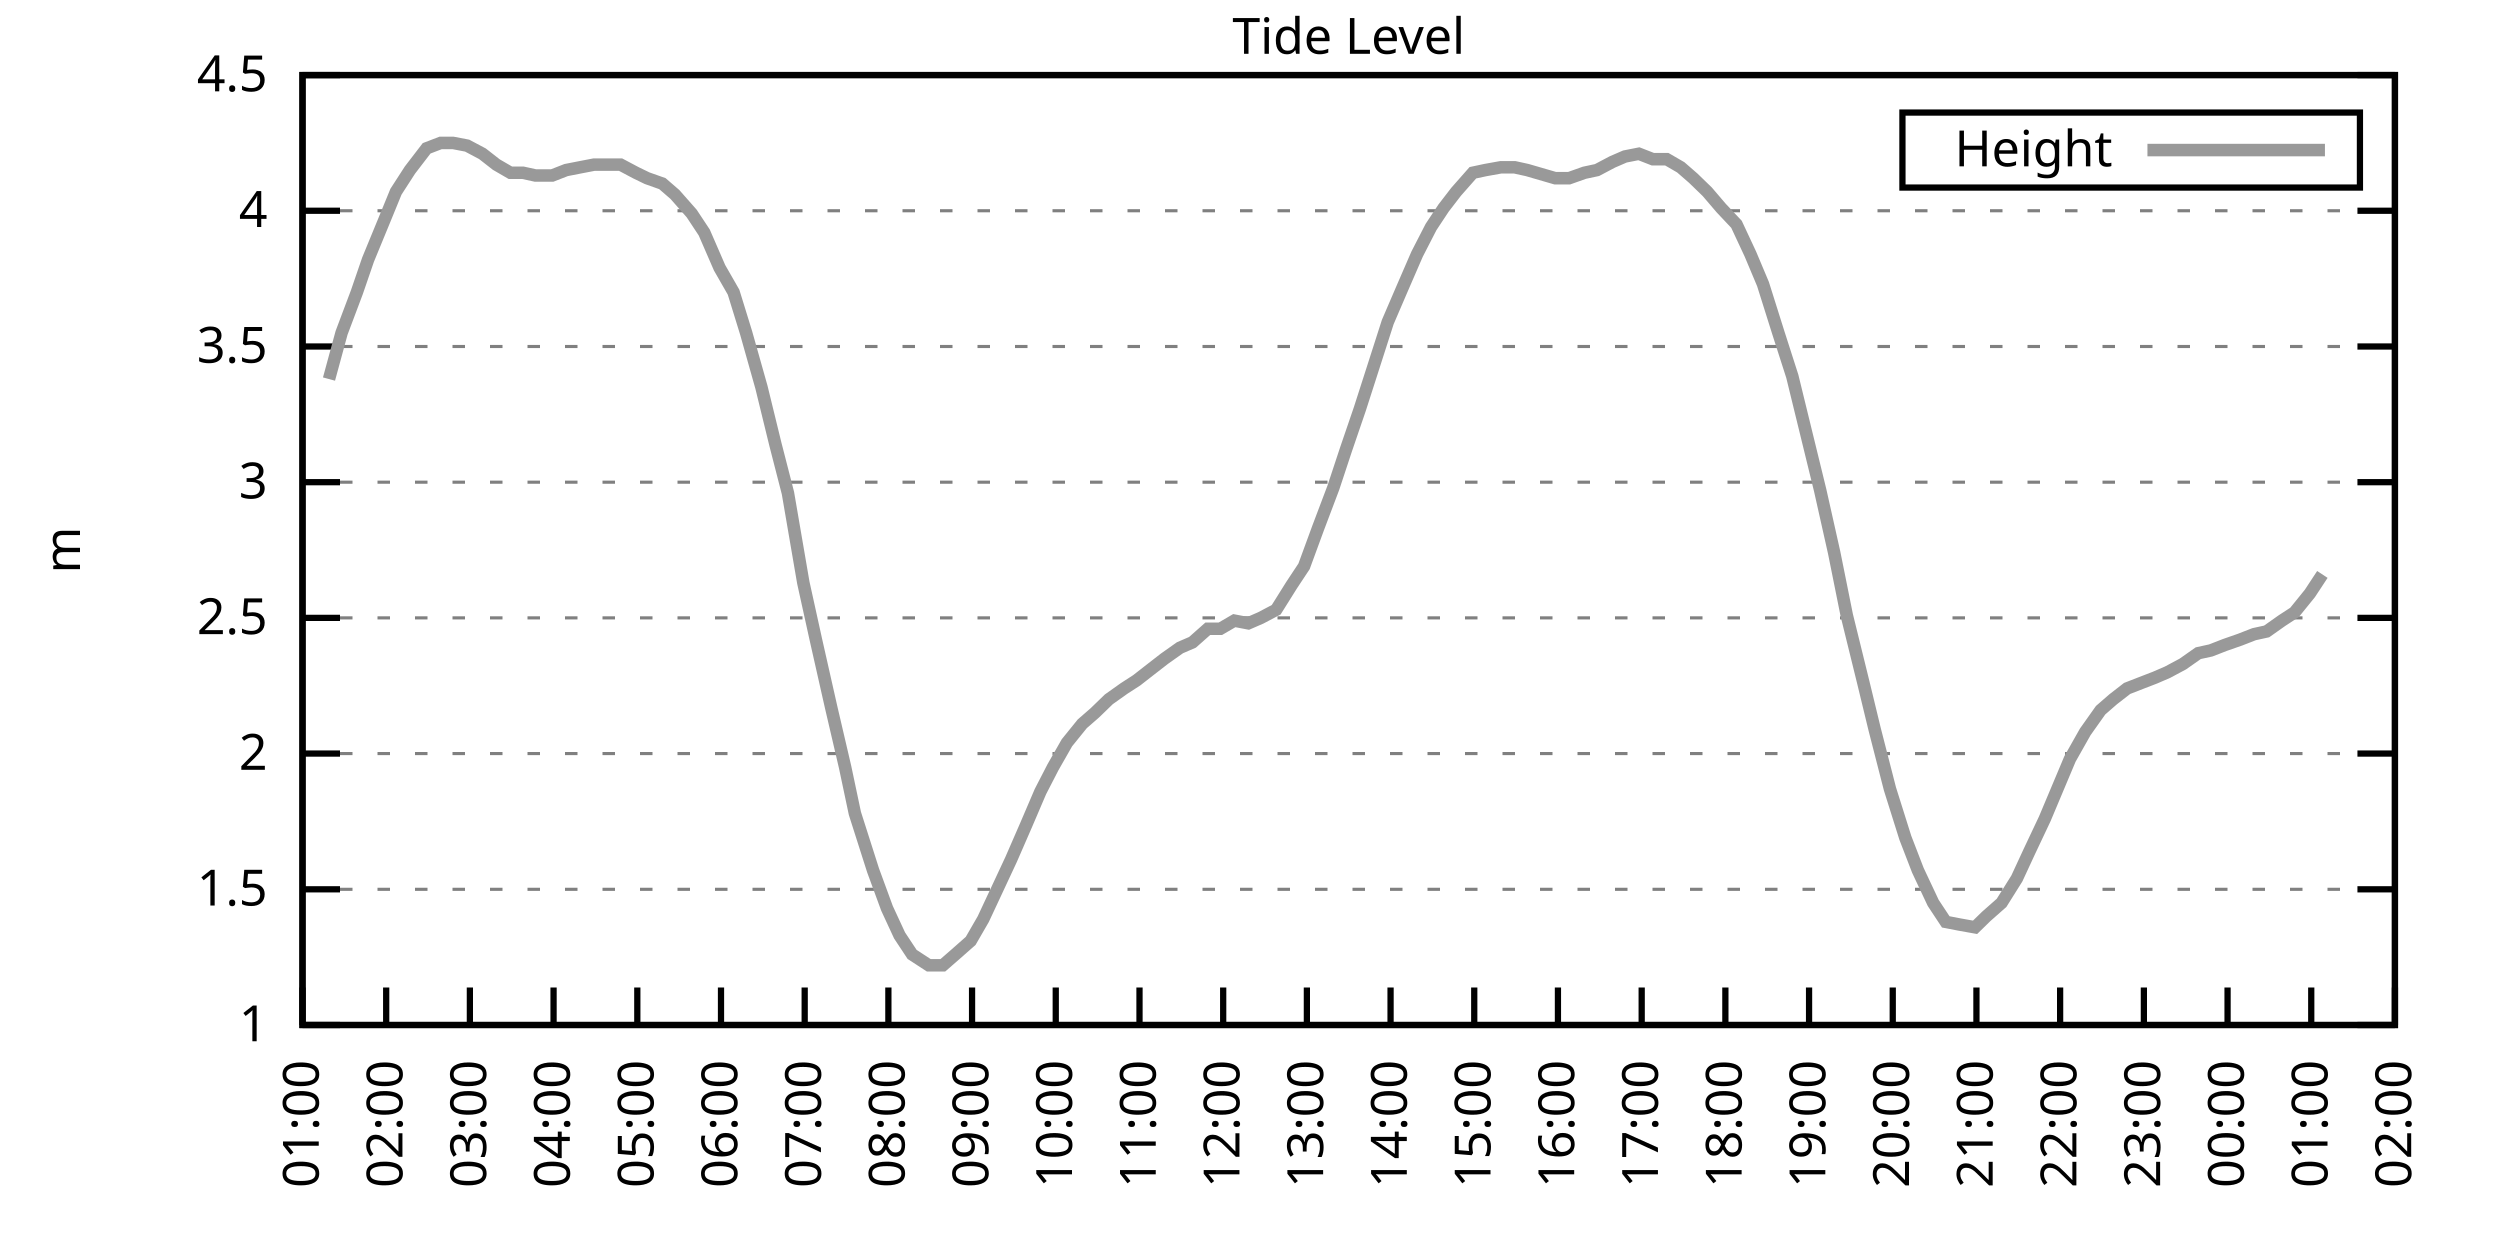
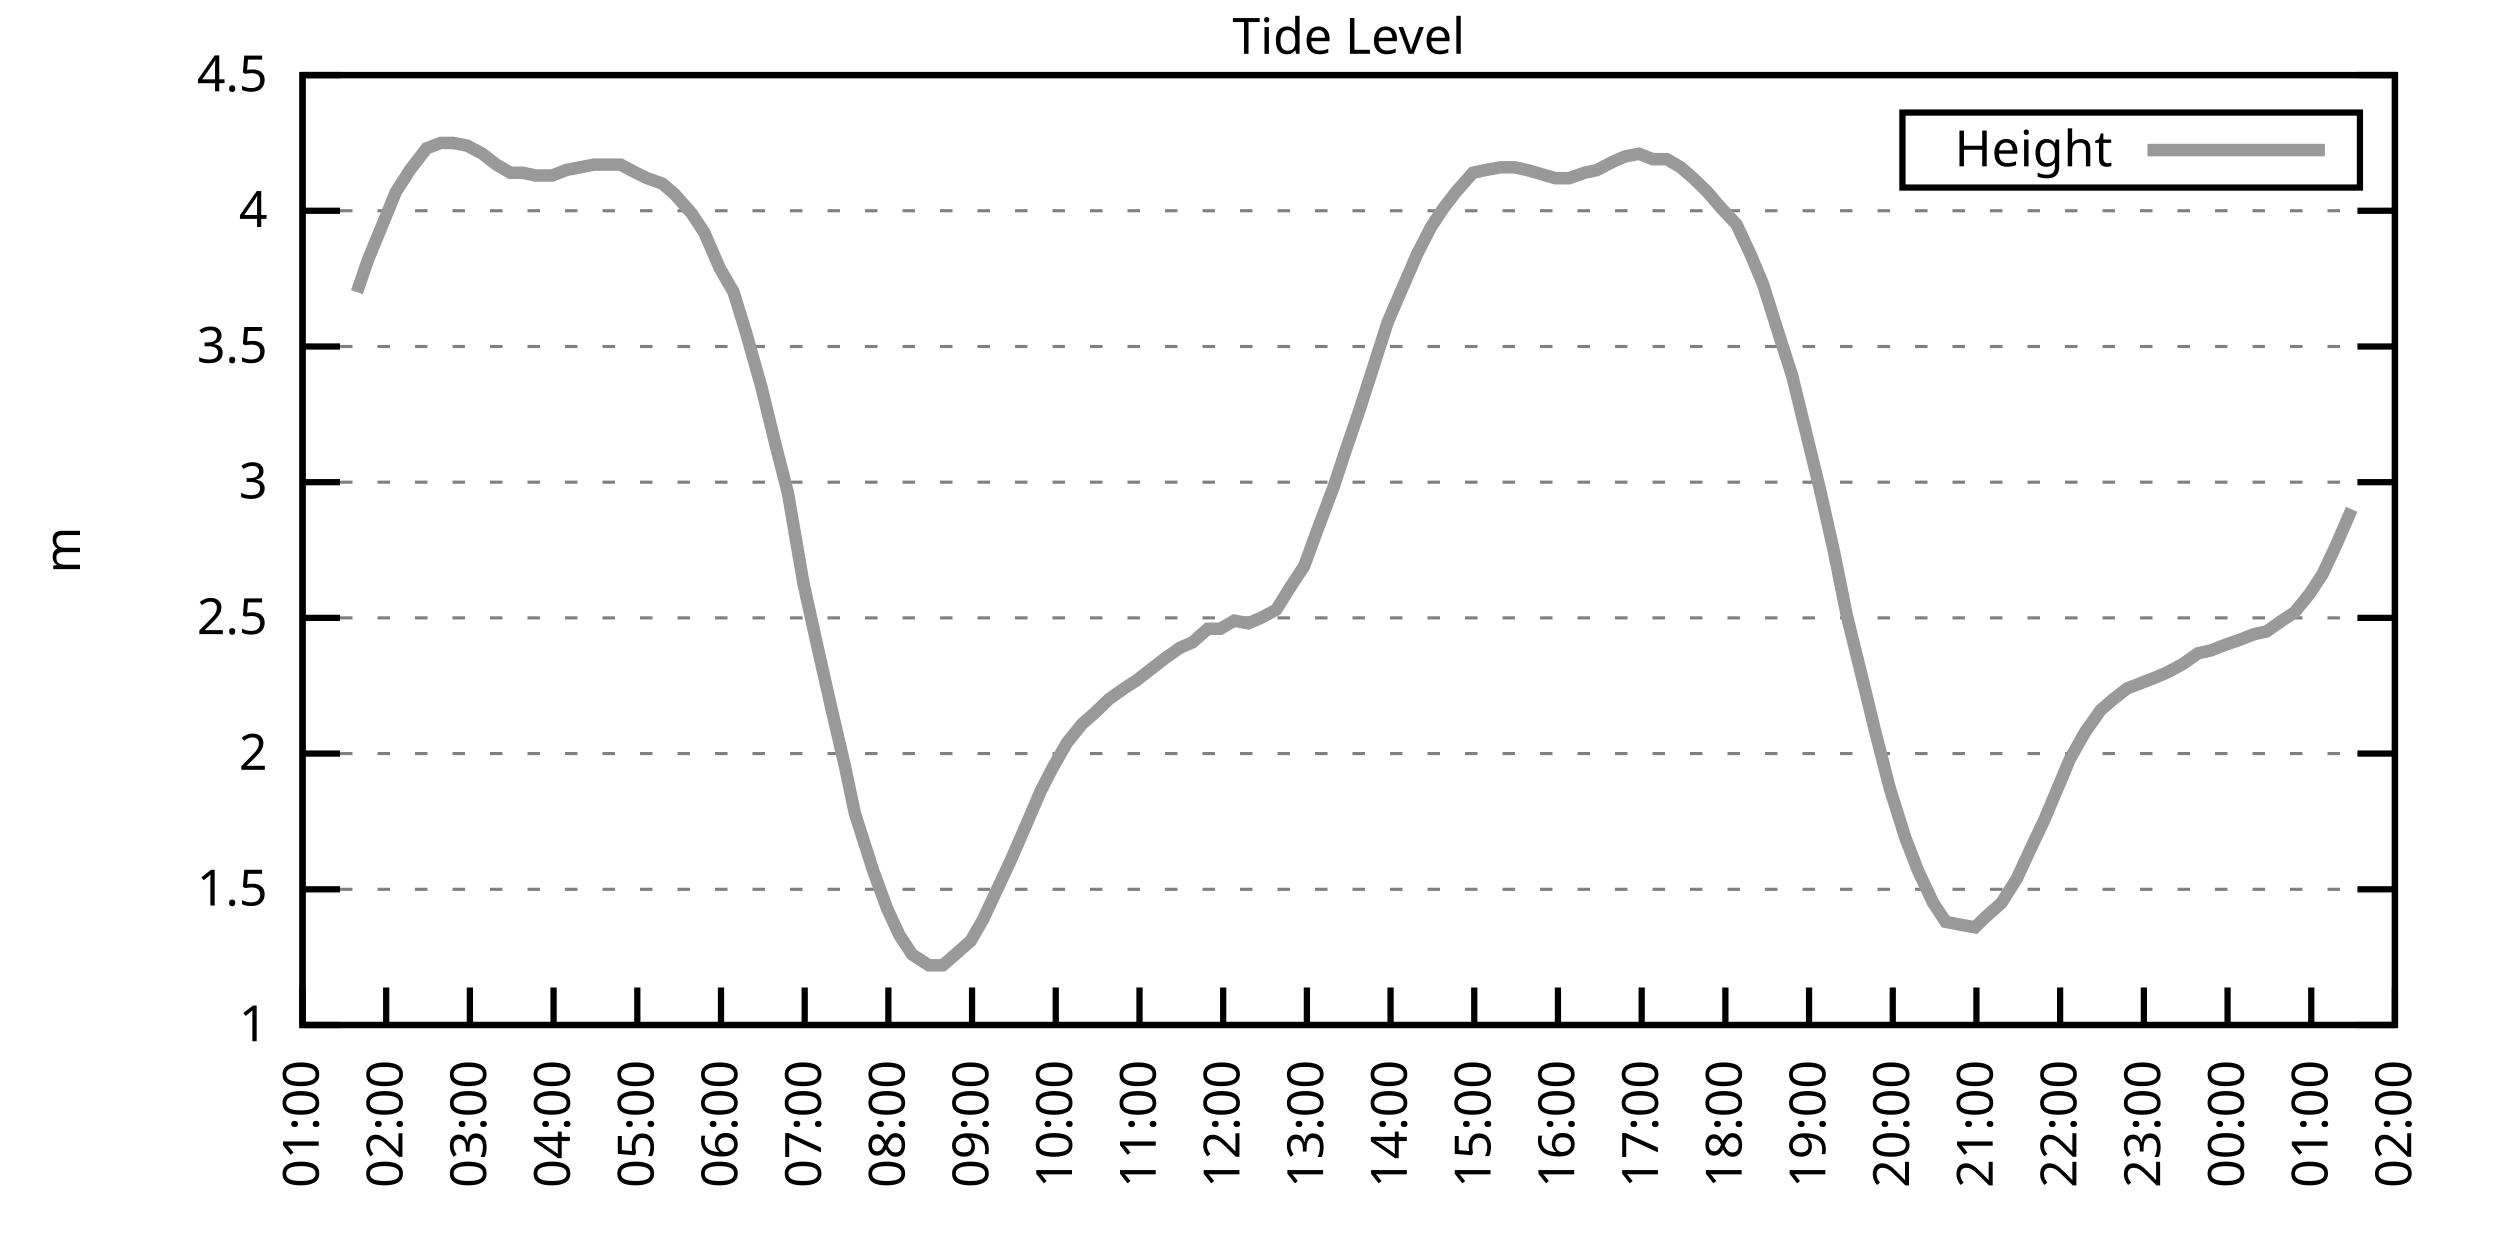
<svg xmlns="http://www.w3.org/2000/svg" xmlns:xlink="http://www.w3.org/1999/xlink" width="400" height="200" viewBox="0 0 400 200">
  <g id="gnuplot_canvas">
    <rect x="0" y="0" width="400" height="200" fill="none" />
    <defs>
      <circle id="gpDot" r="0.5" stroke-width="0.5" stroke="currentColor" />
      <path id="gpPt0" stroke-width="0.333" stroke="currentColor" d="M-1,0 h2 M0,-1 v2" />
      <path id="gpPt1" stroke-width="0.333" stroke="currentColor" d="M-1,-1 L1,1 M1,-1 L-1,1" />
      <path id="gpPt2" stroke-width="0.333" stroke="currentColor" d="M-1,0 L1,0 M0,-1 L0,1 M-1,-1 L1,1 M-1,1 L1,-1" />
      <rect id="gpPt3" stroke-width="0.333" stroke="currentColor" x="-1" y="-1" width="2" height="2" />
      <rect id="gpPt4" stroke-width="0.333" stroke="currentColor" fill="currentColor" x="-1" y="-1" width="2" height="2" />
      <circle id="gpPt5" stroke-width="0.333" stroke="currentColor" cx="0" cy="0" r="1" />
      <use xlink:href="#gpPt5" id="gpPt6" fill="currentColor" stroke="none" />
      <path id="gpPt7" stroke-width="0.333" stroke="currentColor" d="M0,-1.33 L-1.33,0.67 L1.33,0.67 z" />
      <use xlink:href="#gpPt7" id="gpPt8" fill="currentColor" stroke="none" />
      <use xlink:href="#gpPt7" id="gpPt9" stroke="currentColor" transform="rotate(180)" />
      <use xlink:href="#gpPt9" id="gpPt10" fill="currentColor" stroke="none" />
      <use xlink:href="#gpPt3" id="gpPt11" stroke="currentColor" transform="rotate(45)" />
      <use xlink:href="#gpPt11" id="gpPt12" fill="currentColor" stroke="none" />
      <path id="gpPt13" stroke-width="0.333" stroke="currentColor" d="M0,1.330 L1.265,0.411 L0.782,-1.067 L-0.782,-1.076 L-1.265,0.411 z" />
      <use xlink:href="#gpPt13" id="gpPt14" fill="currentColor" stroke="none" />
      <filter id="textbox" filterUnits="objectBoundingBox" x="0" y="0" height="1" width="1">
        <feFlood flood-color="white" flood-opacity="1" result="bgnd" />
        <feComposite in="SourceGraphic" in2="bgnd" operator="atop" />
      </filter>
      <filter id="greybox" filterUnits="objectBoundingBox" x="0" y="0" height="1" width="1">
        <feFlood flood-color="lightgrey" flood-opacity="1" result="grey" />
        <feComposite in="SourceGraphic" in2="grey" operator="atop" />
      </filter>
    </defs>
    <g fill="none" color="white" stroke="currentColor" stroke-width="1.00" stroke-linecap="butt" stroke-linejoin="miter">
</g>
    <g fill="none" color="black" stroke="currentColor" stroke-width="1.00" stroke-linecap="butt" stroke-linejoin="miter">
      <g stroke="none" shape-rendering="crispEdges">
        <polygon fill="rgb(255, 255, 255)" points="48.40,164.00 383.18,164.00 383.18,12.02 48.40,12.02 " />
      </g>
    </g>
    <g fill="none" color="black" stroke="currentColor" stroke-width="1.00" stroke-linecap="butt" stroke-linejoin="miter">
</g>
    <g fill="none" color="black" stroke="black" stroke-width="0.50" stroke-linecap="butt" stroke-linejoin="miter">
</g>
    <g fill="none" color="gray" stroke="currentColor" stroke-width="0.50" stroke-linecap="butt" stroke-linejoin="miter">
      <path stroke="gray" stroke-dasharray="2,4" class="gridline" d="M48.40,164.00 L383.19,164.00  " />
    </g>
    <g fill="none" color="gray" stroke="gray" stroke-width="1.00" stroke-linecap="butt" stroke-linejoin="miter">
</g>
    <g fill="none" color="black" stroke="currentColor" stroke-width="1.00" stroke-linecap="butt" stroke-linejoin="miter">
      <path stroke="black" d="M48.40,164.00 L54.40,164.00 M383.19,164.00 L377.19,164.00  " />
      <g transform="translate(42.80,166.60)" stroke="none" fill="black" font-family="Sans" font-size="8.00" text-anchor="end">
        <text>
          <tspan font-family="Sans"> 1</tspan>
        </text>
      </g>
    </g>
    <g fill="none" color="black" stroke="currentColor" stroke-width="1.00" stroke-linecap="butt" stroke-linejoin="miter">
</g>
    <g fill="none" color="black" stroke="black" stroke-width="0.50" stroke-linecap="butt" stroke-linejoin="miter">
</g>
    <g fill="none" color="gray" stroke="currentColor" stroke-width="0.50" stroke-linecap="butt" stroke-linejoin="miter">
      <path stroke="gray" stroke-dasharray="2,4" class="gridline" d="M48.40,142.29 L383.19,142.29  " />
    </g>
    <g fill="none" color="gray" stroke="gray" stroke-width="1.00" stroke-linecap="butt" stroke-linejoin="miter">
</g>
    <g fill="none" color="black" stroke="currentColor" stroke-width="1.00" stroke-linecap="butt" stroke-linejoin="miter">
      <path stroke="black" d="M48.40,142.29 L54.40,142.29 M383.19,142.29 L377.19,142.29  " />
      <g transform="translate(42.80,144.89)" stroke="none" fill="black" font-family="Sans" font-size="8.00" text-anchor="end">
        <text>
          <tspan font-family="Sans"> 1.5</tspan>
        </text>
      </g>
    </g>
    <g fill="none" color="black" stroke="currentColor" stroke-width="1.00" stroke-linecap="butt" stroke-linejoin="miter">
</g>
    <g fill="none" color="black" stroke="black" stroke-width="0.50" stroke-linecap="butt" stroke-linejoin="miter">
</g>
    <g fill="none" color="gray" stroke="currentColor" stroke-width="0.50" stroke-linecap="butt" stroke-linejoin="miter">
      <path stroke="gray" stroke-dasharray="2,4" class="gridline" d="M48.40,120.57 L383.19,120.57  " />
    </g>
    <g fill="none" color="gray" stroke="gray" stroke-width="1.00" stroke-linecap="butt" stroke-linejoin="miter">
</g>
    <g fill="none" color="black" stroke="currentColor" stroke-width="1.00" stroke-linecap="butt" stroke-linejoin="miter">
      <path stroke="black" d="M48.40,120.57 L54.40,120.57 M383.19,120.57 L377.19,120.57  " />
      <g transform="translate(42.80,123.17)" stroke="none" fill="black" font-family="Sans" font-size="8.00" text-anchor="end">
        <text>
          <tspan font-family="Sans"> 2</tspan>
        </text>
      </g>
    </g>
    <g fill="none" color="black" stroke="currentColor" stroke-width="1.00" stroke-linecap="butt" stroke-linejoin="miter">
</g>
    <g fill="none" color="black" stroke="black" stroke-width="0.50" stroke-linecap="butt" stroke-linejoin="miter">
</g>
    <g fill="none" color="gray" stroke="currentColor" stroke-width="0.50" stroke-linecap="butt" stroke-linejoin="miter">
      <path stroke="gray" stroke-dasharray="2,4" class="gridline" d="M48.40,98.86 L383.19,98.86  " />
    </g>
    <g fill="none" color="gray" stroke="gray" stroke-width="1.00" stroke-linecap="butt" stroke-linejoin="miter">
</g>
    <g fill="none" color="black" stroke="currentColor" stroke-width="1.00" stroke-linecap="butt" stroke-linejoin="miter">
      <path stroke="black" d="M48.40,98.86 L54.40,98.86 M383.19,98.86 L377.19,98.86  " />
      <g transform="translate(42.80,101.46)" stroke="none" fill="black" font-family="Sans" font-size="8.00" text-anchor="end">
        <text>
          <tspan font-family="Sans"> 2.5</tspan>
        </text>
      </g>
    </g>
    <g fill="none" color="black" stroke="currentColor" stroke-width="1.00" stroke-linecap="butt" stroke-linejoin="miter">
</g>
    <g fill="none" color="black" stroke="black" stroke-width="0.50" stroke-linecap="butt" stroke-linejoin="miter">
</g>
    <g fill="none" color="gray" stroke="currentColor" stroke-width="0.50" stroke-linecap="butt" stroke-linejoin="miter">
      <path stroke="gray" stroke-dasharray="2,4" class="gridline" d="M48.40,77.15 L383.19,77.15  " />
    </g>
    <g fill="none" color="gray" stroke="gray" stroke-width="1.00" stroke-linecap="butt" stroke-linejoin="miter">
</g>
    <g fill="none" color="black" stroke="currentColor" stroke-width="1.00" stroke-linecap="butt" stroke-linejoin="miter">
      <path stroke="black" d="M48.40,77.15 L54.40,77.15 M383.19,77.15 L377.19,77.15  " />
      <g transform="translate(42.80,79.75)" stroke="none" fill="black" font-family="Sans" font-size="8.00" text-anchor="end">
        <text>
          <tspan font-family="Sans"> 3</tspan>
        </text>
      </g>
    </g>
    <g fill="none" color="black" stroke="currentColor" stroke-width="1.00" stroke-linecap="butt" stroke-linejoin="miter">
</g>
    <g fill="none" color="black" stroke="black" stroke-width="0.50" stroke-linecap="butt" stroke-linejoin="miter">
</g>
    <g fill="none" color="gray" stroke="currentColor" stroke-width="0.50" stroke-linecap="butt" stroke-linejoin="miter">
      <path stroke="gray" stroke-dasharray="2,4" class="gridline" d="M48.40,55.44 L383.19,55.44  " />
    </g>
    <g fill="none" color="gray" stroke="gray" stroke-width="1.00" stroke-linecap="butt" stroke-linejoin="miter">
</g>
    <g fill="none" color="black" stroke="currentColor" stroke-width="1.00" stroke-linecap="butt" stroke-linejoin="miter">
      <path stroke="black" d="M48.40,55.44 L54.40,55.44 M383.19,55.44 L377.19,55.44  " />
      <g transform="translate(42.80,58.04)" stroke="none" fill="black" font-family="Sans" font-size="8.00" text-anchor="end">
        <text>
          <tspan font-family="Sans"> 3.5</tspan>
        </text>
      </g>
    </g>
    <g fill="none" color="black" stroke="currentColor" stroke-width="1.00" stroke-linecap="butt" stroke-linejoin="miter">
</g>
    <g fill="none" color="black" stroke="black" stroke-width="0.50" stroke-linecap="butt" stroke-linejoin="miter">
</g>
    <g fill="none" color="gray" stroke="currentColor" stroke-width="0.50" stroke-linecap="butt" stroke-linejoin="miter">
      <path stroke="gray" stroke-dasharray="2,4" class="gridline" d="M48.40,33.72 L383.19,33.72  " />
    </g>
    <g fill="none" color="gray" stroke="gray" stroke-width="1.00" stroke-linecap="butt" stroke-linejoin="miter">
</g>
    <g fill="none" color="black" stroke="currentColor" stroke-width="1.00" stroke-linecap="butt" stroke-linejoin="miter">
      <path stroke="black" d="M48.40,33.72 L54.40,33.72 M383.19,33.72 L377.19,33.72  " />
      <g transform="translate(42.80,36.32)" stroke="none" fill="black" font-family="Sans" font-size="8.00" text-anchor="end">
        <text>
          <tspan font-family="Sans"> 4</tspan>
        </text>
      </g>
    </g>
    <g fill="none" color="black" stroke="currentColor" stroke-width="1.00" stroke-linecap="butt" stroke-linejoin="miter">
</g>
    <g fill="none" color="black" stroke="black" stroke-width="0.50" stroke-linecap="butt" stroke-linejoin="miter">
</g>
    <g fill="none" color="gray" stroke="currentColor" stroke-width="0.50" stroke-linecap="butt" stroke-linejoin="miter">
      <path stroke="gray" stroke-dasharray="2,4" class="gridline" d="M48.40,12.01 L383.19,12.01  " />
    </g>
    <g fill="none" color="gray" stroke="gray" stroke-width="1.00" stroke-linecap="butt" stroke-linejoin="miter">
</g>
    <g fill="none" color="black" stroke="currentColor" stroke-width="1.00" stroke-linecap="butt" stroke-linejoin="miter">
      <path stroke="black" d="M48.40,12.01 L54.40,12.01 M383.19,12.01 L377.19,12.01  " />
      <g transform="translate(42.80,14.61)" stroke="none" fill="black" font-family="Sans" font-size="8.00" text-anchor="end">
        <text>
          <tspan font-family="Sans"> 4.5</tspan>
        </text>
      </g>
    </g>
    <g fill="none" color="black" stroke="currentColor" stroke-width="1.00" stroke-linecap="butt" stroke-linejoin="miter">
      <path stroke="black" d="M48.40,164.00 L48.40,158.00  " />
      <g transform="translate(51.00,169.60) rotate(270.00)" stroke="none" fill="black" font-family="Sans" font-size="8.00" text-anchor="end">
        <text>
          <tspan font-family="Sans">01:00</tspan>
        </text>
      </g>
    </g>
    <g fill="none" color="black" stroke="currentColor" stroke-width="1.00" stroke-linecap="butt" stroke-linejoin="miter">
      <path stroke="black" d="M61.79,164.00 L61.79,158.00  " />
      <g transform="translate(64.39,169.60) rotate(270.00)" stroke="none" fill="black" font-family="Sans" font-size="8.00" text-anchor="end">
        <text>
          <tspan font-family="Sans">02:00</tspan>
        </text>
      </g>
    </g>
    <g fill="none" color="black" stroke="currentColor" stroke-width="1.00" stroke-linecap="butt" stroke-linejoin="miter">
      <path stroke="black" d="M75.18,164.00 L75.18,158.00  " />
      <g transform="translate(77.78,169.60) rotate(270.00)" stroke="none" fill="black" font-family="Sans" font-size="8.00" text-anchor="end">
        <text>
          <tspan font-family="Sans">03:00</tspan>
        </text>
      </g>
    </g>
    <g fill="none" color="black" stroke="currentColor" stroke-width="1.00" stroke-linecap="butt" stroke-linejoin="miter">
      <path stroke="black" d="M88.57,164.00 L88.57,158.00  " />
      <g transform="translate(91.17,169.60) rotate(270.00)" stroke="none" fill="black" font-family="Sans" font-size="8.00" text-anchor="end">
        <text>
          <tspan font-family="Sans">04:00</tspan>
        </text>
      </g>
    </g>
    <g fill="none" color="black" stroke="currentColor" stroke-width="1.00" stroke-linecap="butt" stroke-linejoin="miter">
      <path stroke="black" d="M101.97,164.00 L101.97,158.00  " />
      <g transform="translate(104.57,169.60) rotate(270.00)" stroke="none" fill="black" font-family="Sans" font-size="8.00" text-anchor="end">
        <text>
          <tspan font-family="Sans">05:00</tspan>
        </text>
      </g>
    </g>
    <g fill="none" color="black" stroke="currentColor" stroke-width="1.00" stroke-linecap="butt" stroke-linejoin="miter">
      <path stroke="black" d="M115.36,164.00 L115.36,158.00  " />
      <g transform="translate(117.96,169.60) rotate(270.00)" stroke="none" fill="black" font-family="Sans" font-size="8.00" text-anchor="end">
        <text>
          <tspan font-family="Sans">06:00</tspan>
        </text>
      </g>
    </g>
    <g fill="none" color="black" stroke="currentColor" stroke-width="1.00" stroke-linecap="butt" stroke-linejoin="miter">
      <path stroke="black" d="M128.75,164.00 L128.75,158.00  " />
      <g transform="translate(131.35,169.60) rotate(270.00)" stroke="none" fill="black" font-family="Sans" font-size="8.00" text-anchor="end">
        <text>
          <tspan font-family="Sans">07:00</tspan>
        </text>
      </g>
    </g>
    <g fill="none" color="black" stroke="currentColor" stroke-width="1.00" stroke-linecap="butt" stroke-linejoin="miter">
      <path stroke="black" d="M142.14,164.00 L142.14,158.00  " />
      <g transform="translate(144.74,169.60) rotate(270.00)" stroke="none" fill="black" font-family="Sans" font-size="8.00" text-anchor="end">
        <text>
          <tspan font-family="Sans">08:00</tspan>
        </text>
      </g>
    </g>
    <g fill="none" color="black" stroke="currentColor" stroke-width="1.00" stroke-linecap="butt" stroke-linejoin="miter">
      <path stroke="black" d="M155.53,164.00 L155.53,158.00  " />
      <g transform="translate(158.13,169.60) rotate(270.00)" stroke="none" fill="black" font-family="Sans" font-size="8.00" text-anchor="end">
        <text>
          <tspan font-family="Sans">09:00</tspan>
        </text>
      </g>
    </g>
    <g fill="none" color="black" stroke="currentColor" stroke-width="1.00" stroke-linecap="butt" stroke-linejoin="miter">
      <path stroke="black" d="M168.92,164.00 L168.92,158.00  " />
      <g transform="translate(171.52,169.60) rotate(270.00)" stroke="none" fill="black" font-family="Sans" font-size="8.00" text-anchor="end">
        <text>
          <tspan font-family="Sans">10:00</tspan>
        </text>
      </g>
    </g>
    <g fill="none" color="black" stroke="currentColor" stroke-width="1.00" stroke-linecap="butt" stroke-linejoin="miter">
      <path stroke="black" d="M182.32,164.00 L182.32,158.00  " />
      <g transform="translate(184.92,169.60) rotate(270.00)" stroke="none" fill="black" font-family="Sans" font-size="8.00" text-anchor="end">
        <text>
          <tspan font-family="Sans">11:00</tspan>
        </text>
      </g>
    </g>
    <g fill="none" color="black" stroke="currentColor" stroke-width="1.00" stroke-linecap="butt" stroke-linejoin="miter">
      <path stroke="black" d="M195.71,164.00 L195.71,158.00  " />
      <g transform="translate(198.31,169.60) rotate(270.00)" stroke="none" fill="black" font-family="Sans" font-size="8.00" text-anchor="end">
        <text>
          <tspan font-family="Sans">12:00</tspan>
        </text>
      </g>
    </g>
    <g fill="none" color="black" stroke="currentColor" stroke-width="1.00" stroke-linecap="butt" stroke-linejoin="miter">
      <path stroke="black" d="M209.10,164.00 L209.10,158.00  " />
      <g transform="translate(211.70,169.60) rotate(270.00)" stroke="none" fill="black" font-family="Sans" font-size="8.00" text-anchor="end">
        <text>
          <tspan font-family="Sans">13:00</tspan>
        </text>
      </g>
    </g>
    <g fill="none" color="black" stroke="currentColor" stroke-width="1.00" stroke-linecap="butt" stroke-linejoin="miter">
      <path stroke="black" d="M222.49,164.00 L222.49,158.00  " />
      <g transform="translate(225.09,169.60) rotate(270.00)" stroke="none" fill="black" font-family="Sans" font-size="8.00" text-anchor="end">
        <text>
          <tspan font-family="Sans">14:00</tspan>
        </text>
      </g>
    </g>
    <g fill="none" color="black" stroke="currentColor" stroke-width="1.00" stroke-linecap="butt" stroke-linejoin="miter">
      <path stroke="black" d="M235.88,164.00 L235.88,158.00  " />
      <g transform="translate(238.48,169.60) rotate(270.00)" stroke="none" fill="black" font-family="Sans" font-size="8.00" text-anchor="end">
        <text>
          <tspan font-family="Sans">15:00</tspan>
        </text>
      </g>
    </g>
    <g fill="none" color="black" stroke="currentColor" stroke-width="1.00" stroke-linecap="butt" stroke-linejoin="miter">
      <path stroke="black" d="M249.27,164.00 L249.27,158.00  " />
      <g transform="translate(251.87,169.60) rotate(270.00)" stroke="none" fill="black" font-family="Sans" font-size="8.00" text-anchor="end">
        <text>
          <tspan font-family="Sans">16:00</tspan>
        </text>
      </g>
    </g>
    <g fill="none" color="black" stroke="currentColor" stroke-width="1.00" stroke-linecap="butt" stroke-linejoin="miter">
      <path stroke="black" d="M262.67,164.00 L262.67,158.00  " />
      <g transform="translate(265.27,169.60) rotate(270.00)" stroke="none" fill="black" font-family="Sans" font-size="8.00" text-anchor="end">
        <text>
          <tspan font-family="Sans">17:00</tspan>
        </text>
      </g>
    </g>
    <g fill="none" color="black" stroke="currentColor" stroke-width="1.00" stroke-linecap="butt" stroke-linejoin="miter">
      <path stroke="black" d="M276.06,164.00 L276.06,158.00  " />
      <g transform="translate(278.66,169.60) rotate(270.00)" stroke="none" fill="black" font-family="Sans" font-size="8.00" text-anchor="end">
        <text>
          <tspan font-family="Sans">18:00</tspan>
        </text>
      </g>
    </g>
    <g fill="none" color="black" stroke="currentColor" stroke-width="1.00" stroke-linecap="butt" stroke-linejoin="miter">
      <path stroke="black" d="M289.45,164.00 L289.45,158.00  " />
      <g transform="translate(292.05,169.60) rotate(270.00)" stroke="none" fill="black" font-family="Sans" font-size="8.00" text-anchor="end">
        <text>
          <tspan font-family="Sans">19:00</tspan>
        </text>
      </g>
    </g>
    <g fill="none" color="black" stroke="currentColor" stroke-width="1.00" stroke-linecap="butt" stroke-linejoin="miter">
      <path stroke="black" d="M302.84,164.00 L302.84,158.00  " />
      <g transform="translate(305.44,169.60) rotate(270.00)" stroke="none" fill="black" font-family="Sans" font-size="8.00" text-anchor="end">
        <text>
          <tspan font-family="Sans">20:00</tspan>
        </text>
      </g>
    </g>
    <g fill="none" color="black" stroke="currentColor" stroke-width="1.00" stroke-linecap="butt" stroke-linejoin="miter">
      <path stroke="black" d="M316.23,164.00 L316.23,158.00  " />
      <g transform="translate(318.83,169.60) rotate(270.00)" stroke="none" fill="black" font-family="Sans" font-size="8.00" text-anchor="end">
        <text>
          <tspan font-family="Sans">21:00</tspan>
        </text>
      </g>
    </g>
    <g fill="none" color="black" stroke="currentColor" stroke-width="1.00" stroke-linecap="butt" stroke-linejoin="miter">
      <path stroke="black" d="M329.62,164.00 L329.62,158.00  " />
      <g transform="translate(332.22,169.60) rotate(270.00)" stroke="none" fill="black" font-family="Sans" font-size="8.00" text-anchor="end">
        <text>
          <tspan font-family="Sans">22:00</tspan>
        </text>
      </g>
    </g>
    <g fill="none" color="black" stroke="currentColor" stroke-width="1.00" stroke-linecap="butt" stroke-linejoin="miter">
      <path stroke="black" d="M343.02,164.00 L343.02,158.00  " />
      <g transform="translate(345.62,169.60) rotate(270.00)" stroke="none" fill="black" font-family="Sans" font-size="8.00" text-anchor="end">
        <text>
          <tspan font-family="Sans">23:00</tspan>
        </text>
      </g>
    </g>
    <g fill="none" color="black" stroke="currentColor" stroke-width="1.00" stroke-linecap="butt" stroke-linejoin="miter">
      <path stroke="black" d="M356.41,164.00 L356.41,158.00  " />
      <g transform="translate(359.01,169.60) rotate(270.00)" stroke="none" fill="black" font-family="Sans" font-size="8.00" text-anchor="end">
        <text>
          <tspan font-family="Sans">00:00</tspan>
        </text>
      </g>
    </g>
    <g fill="none" color="black" stroke="currentColor" stroke-width="1.00" stroke-linecap="butt" stroke-linejoin="miter">
      <path stroke="black" d="M369.80,164.00 L369.80,158.00  " />
      <g transform="translate(372.40,169.60) rotate(270.00)" stroke="none" fill="black" font-family="Sans" font-size="8.00" text-anchor="end">
        <text>
          <tspan font-family="Sans">01:00</tspan>
        </text>
      </g>
    </g>
    <g fill="none" color="black" stroke="currentColor" stroke-width="1.00" stroke-linecap="butt" stroke-linejoin="miter">
      <path stroke="black" d="M383.19,164.00 L383.19,158.00  " />
      <g transform="translate(385.79,169.60) rotate(270.00)" stroke="none" fill="black" font-family="Sans" font-size="8.00" text-anchor="end">
        <text>
          <tspan font-family="Sans">02:00</tspan>
        </text>
      </g>
    </g>
    <g fill="none" color="black" stroke="currentColor" stroke-width="1.00" stroke-linecap="butt" stroke-linejoin="miter">
</g>
    <g fill="none" color="black" stroke="currentColor" stroke-width="1.00" stroke-linecap="butt" stroke-linejoin="miter">
      <path stroke="black" d="M48.40,12.01 L48.40,164.00 L383.19,164.00 L383.19,12.01 L48.40,12.01 Z  " />
    </g>
    <g fill="none" color="black" stroke="currentColor" stroke-width="1.00" stroke-linecap="butt" stroke-linejoin="miter">
</g>
    <g fill="none" color="black" stroke="currentColor" stroke-width="1.00" stroke-linecap="butt" stroke-linejoin="miter">
      <path stroke="black" d="M304.39,30.01 L304.39,18.01 L377.59,18.01 L377.59,30.01 L304.39,30.01 Z  " />
    </g>
    <g id="Tide_level_plot_1">
      <g fill="none" color="white" stroke="black" stroke-width="2.00" stroke-linecap="butt" stroke-linejoin="miter">
</g>
      <g fill="none" color="black" stroke="currentColor" stroke-width="2.00" stroke-linecap="butt" stroke-linejoin="miter">
        <g transform="translate(337.99,26.61)" stroke="none" fill="black" font-family="Sans" font-size="8.00" text-anchor="end">
          <text>
            <tspan font-family="Sans">Height</tspan>
          </text>
        </g>
      </g>
      <g fill="none" color="black" stroke="currentColor" stroke-width="2.00" stroke-linecap="butt" stroke-linejoin="miter">
-         <path stroke="rgb(153, 153, 153)" d="M343.59,24.01 L371.99,24.01 M52.64,60.65 L54.65,53.26 L57.10,46.75 L58.89,41.54 L61.57,35.03 L63.35,30.68   L65.59,27.21 L68.26,23.73 L70.50,22.87 L72.50,22.87 L74.74,23.30 L77.19,24.60 L79.42,26.34 L81.66,27.64   L83.66,27.64 L85.67,28.08 L88.35,28.08 L90.58,27.21 L92.82,26.77 L95.05,26.34 L97.28,26.34 L99.29,26.34   L101.74,27.64 L103.53,28.51 L105.98,29.38 L107.99,31.12 L110.67,34.16 L112.68,37.20 L115.13,42.84 L117.37,46.75   L119.38,53.26 L121.83,61.95 L124.06,71.07 L126.07,78.89 L128.53,93.22 L130.54,102.34 L132.99,113.19 L135.22,122.75   L136.78,130.13 L139.69,139.25 L141.92,145.33 L143.93,149.67 L145.94,152.71 L148.61,154.45 L150.85,154.45 L152.85,152.71   L155.31,150.54 L157.32,147.06 L159.55,142.29 L161.78,137.51 L164.24,131.86 L166.47,126.65 L168.48,122.75 L170.71,118.84   L173.17,115.80 L175.17,114.06 L177.41,111.89 L179.86,110.15 L181.87,108.85 L184.10,107.11 L186.33,105.38 L188.79,103.64   L190.80,102.77 L193.25,100.60 L195.26,100.60 L197.49,99.30 L199.73,99.73 L201.73,98.86 L204.19,97.56 L206.64,93.65   L208.65,90.61 L210.88,84.53 L213.34,78.02 L215.35,71.94 L217.58,65.42 L219.81,58.48 L222.04,51.53 L224.28,46.32   L226.73,40.67 L228.96,36.33 L230.97,33.29 L232.98,30.68 L235.66,27.64 L237.67,27.21 L240.12,26.77 L242.36,26.77   L244.36,27.21 L248.83,28.51 L251.06,28.51 L253.51,27.64 L255.52,27.21 L257.98,25.91 L259.99,25.04 L262.22,24.60   L264.45,25.47 L266.68,25.47 L268.92,26.77 L270.92,28.51 L273.16,30.68 L275.39,33.29 L277.84,35.89 L280.07,40.67   L282.08,45.45 L284.54,53.26 L286.77,60.21 L289.00,69.33 L291.23,78.45 L293.47,88.44 L295.48,98.43 L298.15,109.28   L299.94,116.67 L302.39,126.22 L304.85,134.04 L306.86,139.25 L309.31,144.46 L311.32,147.50 L313.55,147.93 L316.01,148.37   L317.79,146.63 L320.25,144.46 L322.70,140.55 L324.71,136.21 L327.17,131.00 L329.18,126.22 L331.19,121.44 L333.64,117.10   L336.10,113.63 L338.10,111.89 L340.34,110.15 L342.57,109.28 L344.80,108.42 L346.81,107.55 L349.26,106.24 L351.72,104.51   L353.73,104.07 L355.96,103.20 L358.42,102.34 L360.65,101.47 L362.66,101.03 L365.11,99.30 L367.12,97.99 L369.58,94.95   L371.58,91.91  " />
+         <path stroke="rgb(153, 153, 153)" d="M343.59,24.01 L371.99,24.01 M57.10,46.75 L58.89,41.54 L61.57,35.03 L63.35,30.68 L65.59,27.21 L68.26,23.73   L70.50,22.87 L72.50,22.87 L74.74,23.30 L77.19,24.60 L79.42,26.34 L81.66,27.64 L83.66,27.64 L85.67,28.08   L88.35,28.08 L90.58,27.21 L92.82,26.77 L95.05,26.34 L97.28,26.34 L99.29,26.34 L101.74,27.64 L103.53,28.51   L105.98,29.38 L107.99,31.12 L110.67,34.16 L112.68,37.20 L115.13,42.84 L117.37,46.75 L119.38,53.26 L121.83,61.95   L124.06,71.07 L126.07,78.89 L128.53,93.22 L130.54,102.34 L132.99,113.19 L135.22,122.75 L136.78,130.13 L139.69,139.25   L141.92,145.33 L143.93,149.67 L145.94,152.71 L148.61,154.45 L150.85,154.45 L152.85,152.71 L155.31,150.54 L157.32,147.06   L159.55,142.29 L161.78,137.51 L164.24,131.86 L166.47,126.65 L168.48,122.75 L170.71,118.84 L173.17,115.80 L175.17,114.06   L177.41,111.89 L179.86,110.15 L181.87,108.85 L184.10,107.11 L186.33,105.38 L188.79,103.64 L190.80,102.77 L193.25,100.60   L195.26,100.60 L197.49,99.30 L199.73,99.73 L201.73,98.86 L204.19,97.56 L206.64,93.65 L208.65,90.61 L210.88,84.53   L213.34,78.02 L215.35,71.94 L217.58,65.42 L219.81,58.48 L222.04,51.53 L224.28,46.32 L226.73,40.67 L228.96,36.33   L230.97,33.29 L232.98,30.68 L235.66,27.64 L237.67,27.21 L240.12,26.77 L242.36,26.77 L244.36,27.21 L248.83,28.51   L251.06,28.51 L253.51,27.64 L255.52,27.21 L257.98,25.91 L259.99,25.04 L262.22,24.60 L264.45,25.47 L266.68,25.47   L268.92,26.77 L270.92,28.51 L273.16,30.68 L275.39,33.29 L277.84,35.89 L280.07,40.67 L282.08,45.45 L284.54,53.26   L286.77,60.21 L289.00,69.33 L291.23,78.45 L293.47,88.44 L295.48,98.43 L298.15,109.28 L299.94,116.67 L302.39,126.22   L304.85,134.04 L306.86,139.25 L309.31,144.46 L311.32,147.50 L313.55,147.93 L316.01,148.37 L317.79,146.63 L320.25,144.46   L322.70,140.55 L324.71,136.21 L327.17,131.00 L329.18,126.22 L331.19,121.44 L333.64,117.10 L336.10,113.63 L338.10,111.89   L340.34,110.15 L342.57,109.28 L344.80,108.42 L346.81,107.55 L349.26,106.24 L351.72,104.51 L353.73,104.07 L355.96,103.20   L358.42,102.34 L360.65,101.47 L362.66,101.03 L365.11,99.30 L367.12,97.99 L369.58,94.95 L371.58,91.91 L373.82,87.14   L376.27,81.49  " />
      </g>
    </g>
    <g fill="none" color="black" stroke="currentColor" stroke-width="2.00" stroke-linecap="butt" stroke-linejoin="miter">
</g>
    <g fill="none" color="black" stroke="black" stroke-width="1.00" stroke-linecap="butt" stroke-linejoin="miter">
</g>
    <g fill="none" color="black" stroke="currentColor" stroke-width="1.00" stroke-linecap="butt" stroke-linejoin="miter">
      <path stroke="black" d="M48.40,12.01 L48.40,164.00 L383.19,164.00 L383.19,12.01 L48.40,12.01 Z  " />
      <g transform="translate(12.80,88.01) rotate(270.00)" stroke="none" fill="black" font-family="Sans" font-size="8.00" text-anchor="middle">
        <text>
          <tspan font-family="Sans">m</tspan>
        </text>
      </g>
    </g>
    <g fill="none" color="black" stroke="currentColor" stroke-width="1.00" stroke-linecap="butt" stroke-linejoin="miter">
</g>
    <g fill="none" color="black" stroke="currentColor" stroke-width="1.00" stroke-linecap="butt" stroke-linejoin="miter">
      <g transform="translate(215.79,8.61)" stroke="none" fill="black" font-family="Sans" font-size="8.00" text-anchor="middle">
        <text>
          <tspan font-family="Sans">Tide Level</tspan>
        </text>
      </g>
    </g>
    <g fill="none" color="black" stroke="currentColor" stroke-width="1.00" stroke-linecap="butt" stroke-linejoin="miter">
</g>
  </g>
</svg>
